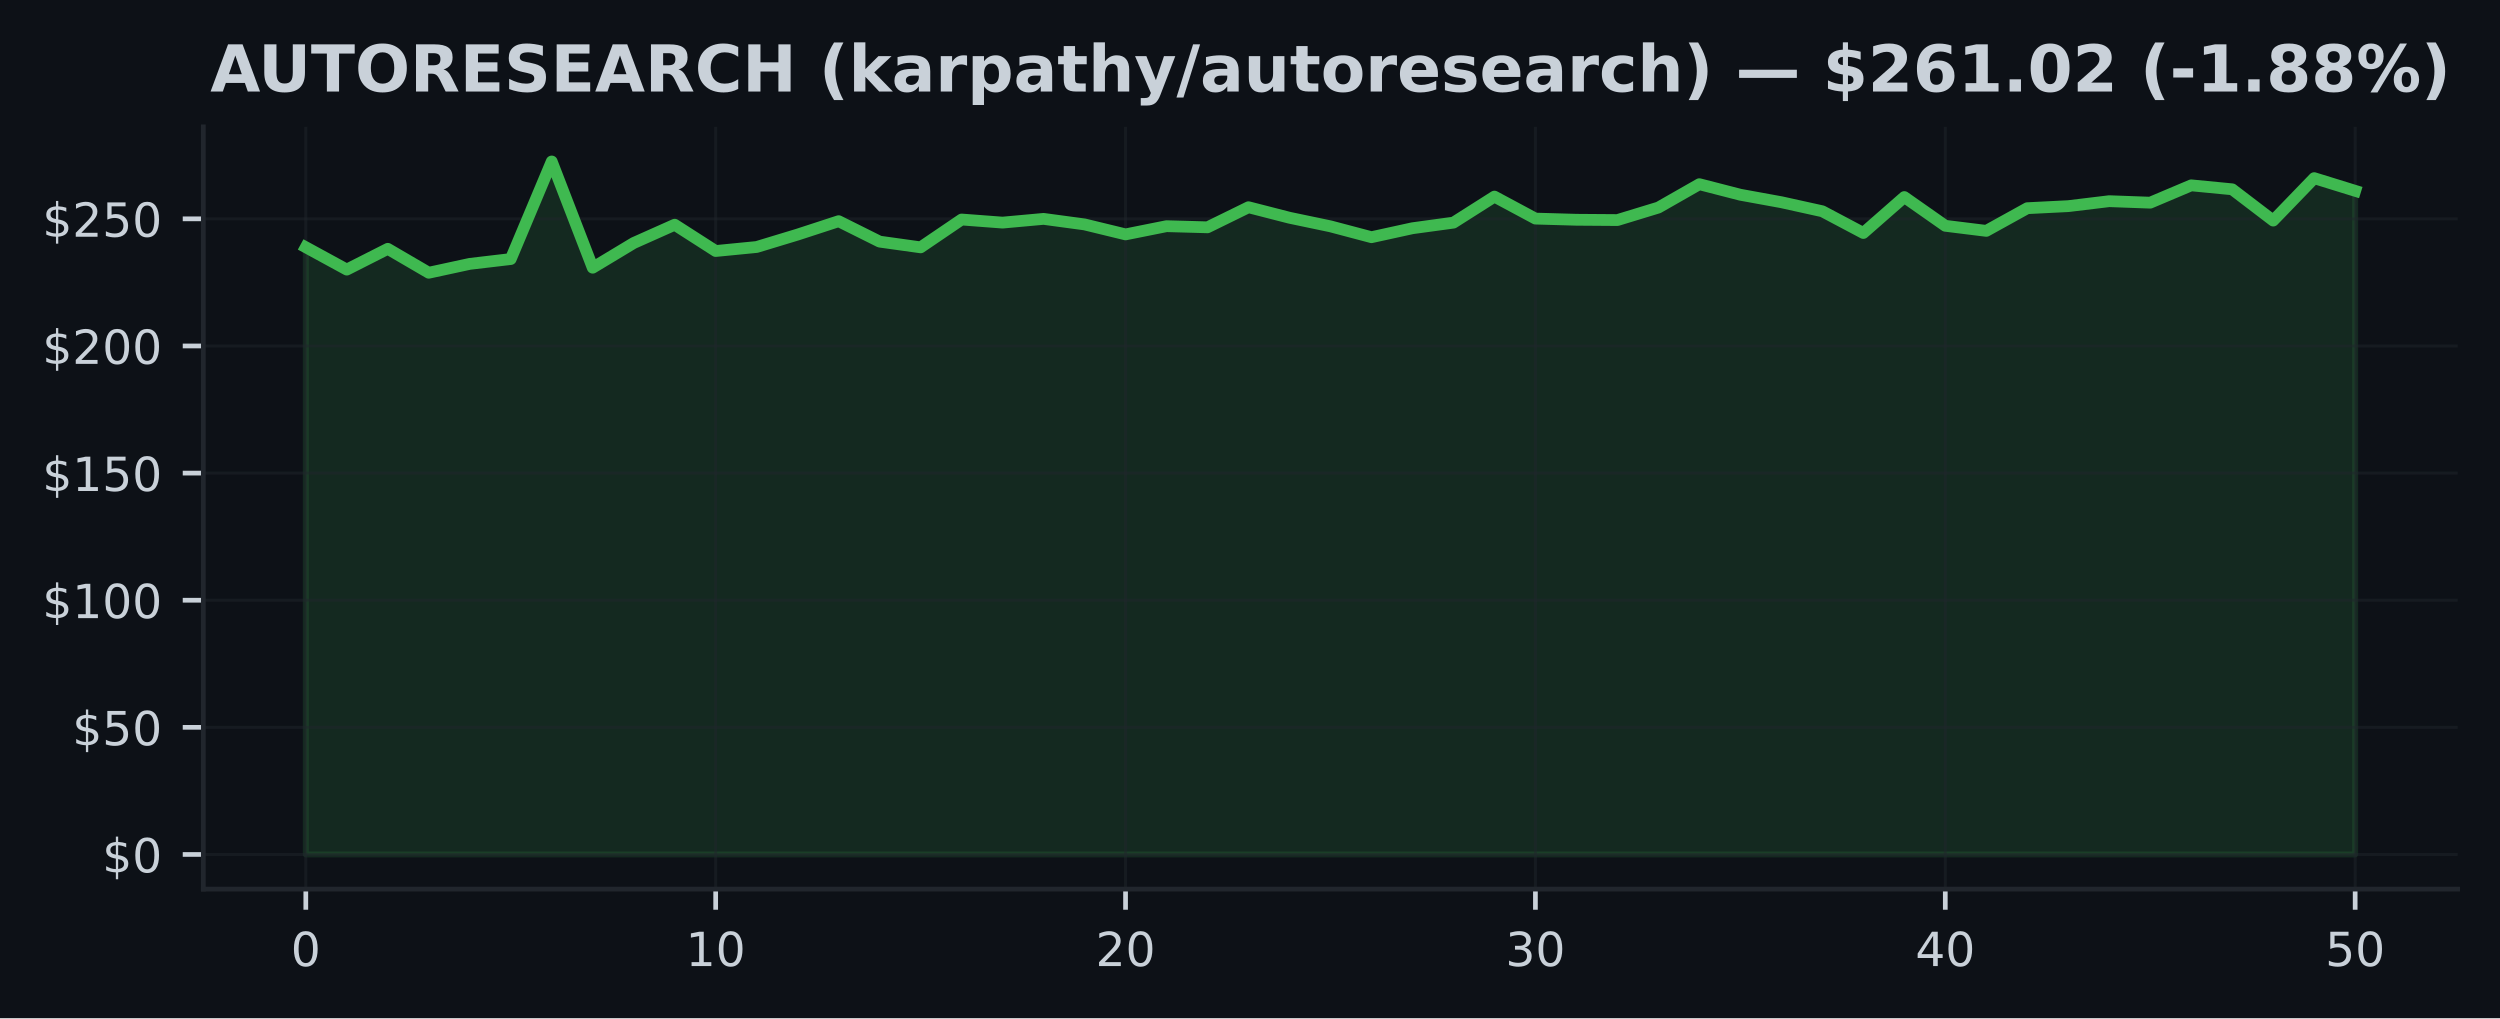
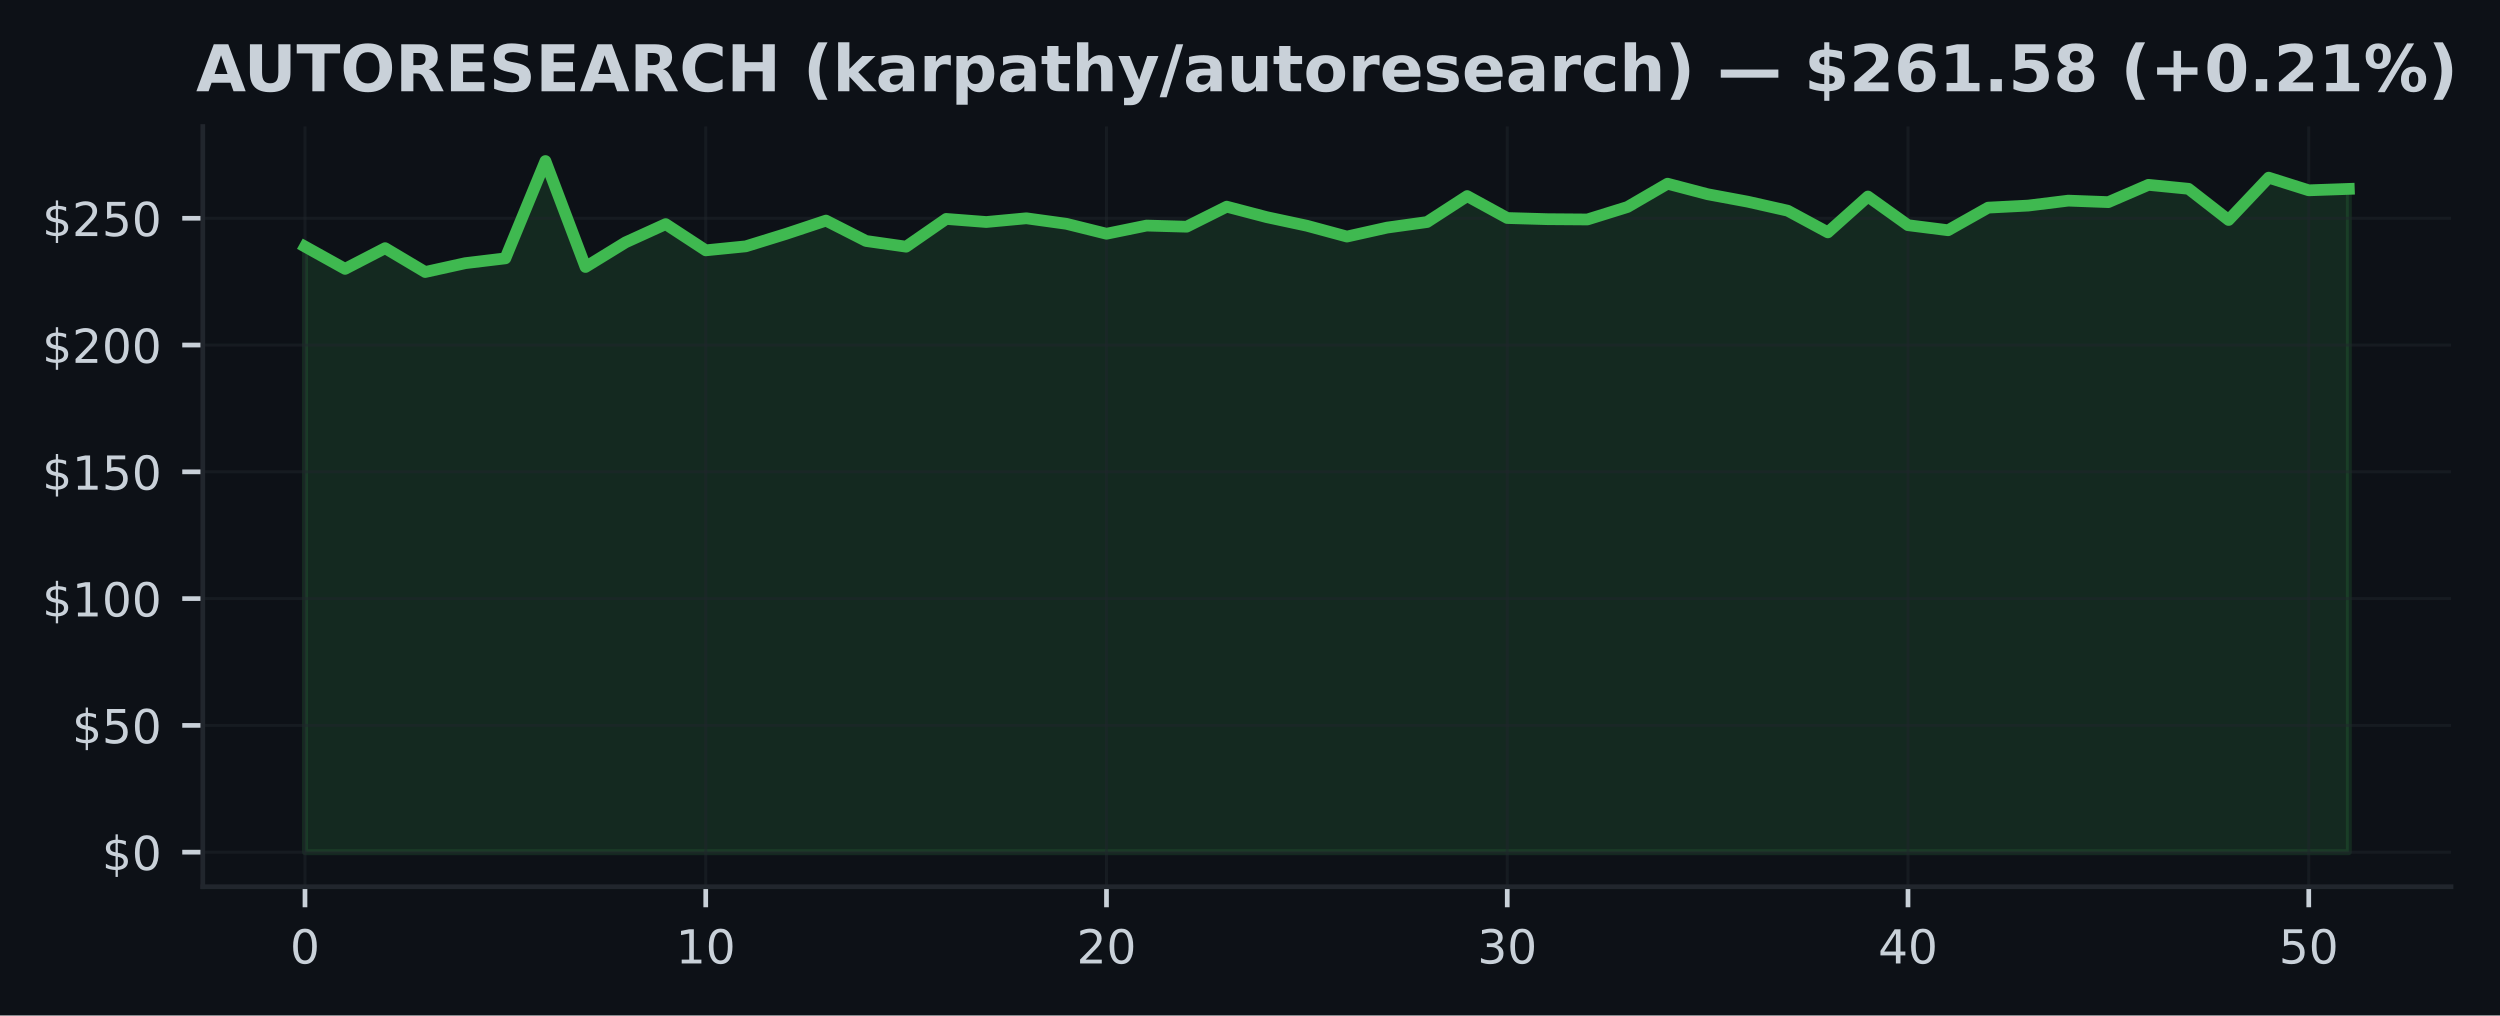
- <svg xmlns="http://www.w3.org/2000/svg" xmlns:xlink="http://www.w3.org/1999/xlink" width="424.91pt" height="173.061pt" viewBox="0 0 424.91 173.061" version="1.1">
+ <svg xmlns="http://www.w3.org/2000/svg" xmlns:xlink="http://www.w3.org/1999/xlink" width="426.057pt" height="173.061pt" viewBox="0 0 426.057 173.061" version="1.1">
  <defs>
    <style type="text/css">*{stroke-linejoin: round; stroke-linecap: butt}</style>
  </defs>
  <g id="figure_1">
    <g id="patch_1">
-       <path d="M 0 173.061  L 424.91 173.061  L 424.91 0  L 0 0  z " style="fill: #0d1117" />
+       <path d="M 0 173.061  L 426.057 173.061  L 426.057 0  L 0 0  z " style="fill: #0d1117" />
    </g>
    <g id="axes_1">
      <g id="patch_2">
        <path d="M 34.56 151.118  L 417.71 151.118  L 417.71 21.558  L 34.56 21.558  z " style="fill: #0d1117" />
      </g>
      <g id="FillBetweenPolyCollection_1">
        <defs>
-           <path id="m7761f81e93" d="M 51.976 -27.832  L 51.976 -131.038  L 58.942 -127.239  L 65.909 -130.77  L 72.875 -126.703  L 79.841 -128.211  L 86.808 -129.033  L 93.774 -145.613  L 100.74 -127.563  L 107.707 -131.759  L 114.673 -134.866  L 121.64 -130.398  L 128.606 -131.081  L 135.572 -133.194  L 142.539 -135.467  L 149.505 -131.993  L 156.471 -131.02  L 163.438 -135.752  L 170.404 -135.225  L 177.37 -135.86  L 184.337 -134.918  L 191.303 -133.224  L 198.27 -134.62  L 205.236 -134.426  L 212.202 -137.839  L 219.169 -136.05  L 226.135 -134.59  L 233.101 -132.745  L 240.068 -134.27  L 247.034 -135.221  L 254 -139.646  L 260.967 -135.908  L 267.933 -135.709  L 274.9 -135.657  L 281.866 -137.783  L 288.832 -141.754  L 295.799 -139.961  L 302.765 -138.691  L 309.731 -137.152  L 316.698 -133.462  L 323.664 -139.568  L 330.63 -134.685  L 337.597 -133.821  L 344.563 -137.675  L 351.53 -138.025  L 358.496 -138.868  L 365.462 -138.613  L 372.429 -141.56  L 379.395 -140.886  L 386.361 -135.571  L 393.328 -142.783  L 400.294 -140.627  L 400.294 -27.832  L 400.294 -27.832  L 393.328 -27.832  L 386.361 -27.832  L 379.395 -27.832  L 372.429 -27.832  L 365.462 -27.832  L 358.496 -27.832  L 351.53 -27.832  L 344.563 -27.832  L 337.597 -27.832  L 330.63 -27.832  L 323.664 -27.832  L 316.698 -27.832  L 309.731 -27.832  L 302.765 -27.832  L 295.799 -27.832  L 288.832 -27.832  L 281.866 -27.832  L 274.9 -27.832  L 267.933 -27.832  L 260.967 -27.832  L 254 -27.832  L 247.034 -27.832  L 240.068 -27.832  L 233.101 -27.832  L 226.135 -27.832  L 219.169 -27.832  L 212.202 -27.832  L 205.236 -27.832  L 198.27 -27.832  L 191.303 -27.832  L 184.337 -27.832  L 177.37 -27.832  L 170.404 -27.832  L 163.438 -27.832  L 156.471 -27.832  L 149.505 -27.832  L 142.539 -27.832  L 135.572 -27.832  L 128.606 -27.832  L 121.64 -27.832  L 114.673 -27.832  L 107.707 -27.832  L 100.74 -27.832  L 93.774 -27.832  L 86.808 -27.832  L 79.841 -27.832  L 72.875 -27.832  L 65.909 -27.832  L 58.942 -27.832  L 51.976 -27.832  z " style="stroke: #3fb950; stroke-opacity: 0.15" />
+           <path id="m661513c42b" d="M 51.976 -27.832  L 51.976 -131.038  L 58.806 -127.239  L 65.635 -130.77  L 72.465 -126.703  L 79.295 -128.211  L 86.125 -129.033  L 92.955 -145.613  L 99.784 -127.563  L 106.614 -131.759  L 113.444 -134.866  L 120.274 -130.398  L 127.103 -131.081  L 133.933 -133.194  L 140.763 -135.467  L 147.593 -131.993  L 154.422 -131.02  L 161.252 -135.752  L 168.082 -135.225  L 174.912 -135.86  L 181.742 -134.918  L 188.571 -133.224  L 195.401 -134.62  L 202.231 -134.426  L 209.061 -137.839  L 215.89 -136.05  L 222.72 -134.59  L 229.55 -132.745  L 236.38 -134.27  L 243.209 -135.221  L 250.039 -139.646  L 256.869 -135.908  L 263.699 -135.709  L 270.528 -135.657  L 277.358 -137.783  L 284.188 -141.754  L 291.018 -139.961  L 297.848 -138.691  L 304.677 -137.152  L 311.507 -133.462  L 318.337 -139.568  L 325.167 -134.685  L 331.996 -133.821  L 338.826 -137.675  L 345.656 -138.025  L 352.486 -138.868  L 359.315 -138.613  L 366.145 -141.56  L 372.975 -140.886  L 379.805 -135.571  L 386.635 -142.783  L 393.464 -140.627  L 400.294 -140.869  L 400.294 -27.832  L 400.294 -27.832  L 393.464 -27.832  L 386.635 -27.832  L 379.805 -27.832  L 372.975 -27.832  L 366.145 -27.832  L 359.315 -27.832  L 352.486 -27.832  L 345.656 -27.832  L 338.826 -27.832  L 331.996 -27.832  L 325.167 -27.832  L 318.337 -27.832  L 311.507 -27.832  L 304.677 -27.832  L 297.848 -27.832  L 291.018 -27.832  L 284.188 -27.832  L 277.358 -27.832  L 270.528 -27.832  L 263.699 -27.832  L 256.869 -27.832  L 250.039 -27.832  L 243.209 -27.832  L 236.38 -27.832  L 229.55 -27.832  L 222.72 -27.832  L 215.89 -27.832  L 209.061 -27.832  L 202.231 -27.832  L 195.401 -27.832  L 188.571 -27.832  L 181.742 -27.832  L 174.912 -27.832  L 168.082 -27.832  L 161.252 -27.832  L 154.422 -27.832  L 147.593 -27.832  L 140.763 -27.832  L 133.933 -27.832  L 127.103 -27.832  L 120.274 -27.832  L 113.444 -27.832  L 106.614 -27.832  L 99.784 -27.832  L 92.955 -27.832  L 86.125 -27.832  L 79.295 -27.832  L 72.465 -27.832  L 65.635 -27.832  L 58.806 -27.832  L 51.976 -27.832  z " style="stroke: #3fb950; stroke-opacity: 0.15" />
        </defs>
-         <g clip-path="url(#p074c554ea4)">
-           <use xlink:href="#m7761f81e93" x="0" y="173.061" style="fill: #3fb950; fill-opacity: 0.15; stroke: #3fb950; stroke-opacity: 0.15" />
+         <g clip-path="url(#p38325cddc1)">
+           <use xlink:href="#m661513c42b" x="0" y="173.061" style="fill: #3fb950; fill-opacity: 0.15; stroke: #3fb950; stroke-opacity: 0.15" />
        </g>
      </g>
      <g id="matplotlib.axis_1">
        <g id="xtick_1">
          <g id="line2d_1">
-             <path d="M 51.976 151.118  L 51.976 21.558  " clip-path="url(#p074c554ea4)" style="fill: none; stroke: #21262d; stroke-opacity: 0.5; stroke-width: 0.5; stroke-linecap: square" />
+             <path d="M 51.976 151.118  L 51.976 21.558  " clip-path="url(#p38325cddc1)" style="fill: none; stroke: #21262d; stroke-opacity: 0.5; stroke-width: 0.5; stroke-linecap: square" />
          </g>
          <g id="line2d_2">
            <defs>
-               <path id="mc4118e455a" d="M 0 0  L 0 3.5  " style="stroke: #c9d1d9; stroke-width: 0.8" />
+               <path id="md0f8537a6f" d="M 0 0  L 0 3.5  " style="stroke: #c9d1d9; stroke-width: 0.8" />
            </defs>
            <g>
-               <use xlink:href="#mc4118e455a" x="51.976" y="151.118" style="fill: #c9d1d9; stroke: #c9d1d9; stroke-width: 0.8" />
+               <use xlink:href="#md0f8537a6f" x="51.976" y="151.118" style="fill: #c9d1d9; stroke: #c9d1d9; stroke-width: 0.8" />
            </g>
          </g>
          <g id="text_1">
            <g style="fill: #c9d1d9" transform="translate(49.43091 164.197) scale(0.08 -0.08)">
              <defs>
                <path id="DejaVuSans-30" d="M 2034 4250  Q 1547 4250 1301 3770  Q 1056 3291 1056 2328  Q 1056 1369 1301 889  Q 1547 409 2034 409  Q 2525 409 2770 889  Q 3016 1369 3016 2328  Q 3016 3291 2770 3770  Q 2525 4250 2034 4250  z M 2034 4750  Q 2819 4750 3233 4129  Q 3647 3509 3647 2328  Q 3647 1150 3233 529  Q 2819 -91 2034 -91  Q 1250 -91 836 529  Q 422 1150 422 2328  Q 422 3509 836 4129  Q 1250 4750 2034 4750  z " transform="scale(0.015625)" />
              </defs>
              <use xlink:href="#DejaVuSans-30" />
            </g>
          </g>
        </g>
        <g id="xtick_2">
          <g id="line2d_3">
-             <path d="M 121.64 151.118  L 121.64 21.558  " clip-path="url(#p074c554ea4)" style="fill: none; stroke: #21262d; stroke-opacity: 0.5; stroke-width: 0.5; stroke-linecap: square" />
+             <path d="M 120.274 151.118  L 120.274 21.558  " clip-path="url(#p38325cddc1)" style="fill: none; stroke: #21262d; stroke-opacity: 0.5; stroke-width: 0.5; stroke-linecap: square" />
          </g>
          <g id="line2d_4">
            <g>
-               <use xlink:href="#mc4118e455a" x="121.64" y="151.118" style="fill: #c9d1d9; stroke: #c9d1d9; stroke-width: 0.8" />
+               <use xlink:href="#md0f8537a6f" x="120.274" y="151.118" style="fill: #c9d1d9; stroke: #c9d1d9; stroke-width: 0.8" />
            </g>
          </g>
          <g id="text_2">
-             <g style="fill: #c9d1d9" transform="translate(116.5495 164.197) scale(0.08 -0.08)">
+             <g style="fill: #c9d1d9" transform="translate(115.1836 164.197) scale(0.08 -0.08)">
              <defs>
                <path id="DejaVuSans-31" d="M 794 531  L 1825 531  L 1825 4091  L 703 3866  L 703 4441  L 1819 4666  L 2450 4666  L 2450 531  L 3481 531  L 3481 0  L 794 0  L 794 531  z " transform="scale(0.015625)" />
              </defs>
              <use xlink:href="#DejaVuSans-31" />
              <use xlink:href="#DejaVuSans-30" transform="translate(63.62305 0)" />
            </g>
          </g>
        </g>
        <g id="xtick_3">
          <g id="line2d_5">
-             <path d="M 191.303 151.118  L 191.303 21.558  " clip-path="url(#p074c554ea4)" style="fill: none; stroke: #21262d; stroke-opacity: 0.5; stroke-width: 0.5; stroke-linecap: square" />
+             <path d="M 188.571 151.118  L 188.571 21.558  " clip-path="url(#p38325cddc1)" style="fill: none; stroke: #21262d; stroke-opacity: 0.5; stroke-width: 0.5; stroke-linecap: square" />
          </g>
          <g id="line2d_6">
            <g>
-               <use xlink:href="#mc4118e455a" x="191.303" y="151.118" style="fill: #c9d1d9; stroke: #c9d1d9; stroke-width: 0.8" />
+               <use xlink:href="#md0f8537a6f" x="188.571" y="151.118" style="fill: #c9d1d9; stroke: #c9d1d9; stroke-width: 0.8" />
            </g>
          </g>
          <g id="text_3">
-             <g style="fill: #c9d1d9" transform="translate(186.2132 164.197) scale(0.08 -0.08)">
+             <g style="fill: #c9d1d9" transform="translate(183.4813 164.197) scale(0.08 -0.08)">
              <defs>
                <path id="DejaVuSans-32" d="M 1228 531  L 3431 531  L 3431 0  L 469 0  L 469 531  Q 828 903 1448 1529  Q 2069 2156 2228 2338  Q 2531 2678 2651 2914  Q 2772 3150 2772 3378  Q 2772 3750 2511 3984  Q 2250 4219 1831 4219  Q 1534 4219 1204 4116  Q 875 4013 500 3803  L 500 4441  Q 881 4594 1212 4672  Q 1544 4750 1819 4750  Q 2544 4750 2975 4387  Q 3406 4025 3406 3419  Q 3406 3131 3298 2873  Q 3191 2616 2906 2266  Q 2828 2175 2409 1742  Q 1991 1309 1228 531  z " transform="scale(0.015625)" />
              </defs>
              <use xlink:href="#DejaVuSans-32" />
              <use xlink:href="#DejaVuSans-30" transform="translate(63.62305 0)" />
            </g>
          </g>
        </g>
        <g id="xtick_4">
          <g id="line2d_7">
-             <path d="M 260.967 151.118  L 260.967 21.558  " clip-path="url(#p074c554ea4)" style="fill: none; stroke: #21262d; stroke-opacity: 0.5; stroke-width: 0.5; stroke-linecap: square" />
+             <path d="M 256.869 151.118  L 256.869 21.558  " clip-path="url(#p38325cddc1)" style="fill: none; stroke: #21262d; stroke-opacity: 0.5; stroke-width: 0.5; stroke-linecap: square" />
          </g>
          <g id="line2d_8">
            <g>
-               <use xlink:href="#mc4118e455a" x="260.967" y="151.118" style="fill: #c9d1d9; stroke: #c9d1d9; stroke-width: 0.8" />
+               <use xlink:href="#md0f8537a6f" x="256.869" y="151.118" style="fill: #c9d1d9; stroke: #c9d1d9; stroke-width: 0.8" />
            </g>
          </g>
          <g id="text_4">
-             <g style="fill: #c9d1d9" transform="translate(255.8768 164.197) scale(0.08 -0.08)">
+             <g style="fill: #c9d1d9" transform="translate(251.779 164.197) scale(0.08 -0.08)">
              <defs>
                <path id="DejaVuSans-33" d="M 2597 2516  Q 3050 2419 3304 2112  Q 3559 1806 3559 1356  Q 3559 666 3084 287  Q 2609 -91 1734 -91  Q 1441 -91 1130 -33  Q 819 25 488 141  L 488 750  Q 750 597 1062 519  Q 1375 441 1716 441  Q 2309 441 2620 675  Q 2931 909 2931 1356  Q 2931 1769 2642 2001  Q 2353 2234 1838 2234  L 1294 2234  L 1294 2753  L 1863 2753  Q 2328 2753 2575 2939  Q 2822 3125 2822 3475  Q 2822 3834 2567 4026  Q 2313 4219 1838 4219  Q 1578 4219 1281 4162  Q 984 4106 628 3988  L 628 4550  Q 988 4650 1302 4700  Q 1616 4750 1894 4750  Q 2613 4750 3031 4423  Q 3450 4097 3450 3541  Q 3450 3153 3228 2886  Q 3006 2619 2597 2516  z " transform="scale(0.015625)" />
              </defs>
              <use xlink:href="#DejaVuSans-33" />
              <use xlink:href="#DejaVuSans-30" transform="translate(63.62305 0)" />
            </g>
          </g>
        </g>
        <g id="xtick_5">
          <g id="line2d_9">
-             <path d="M 330.63 151.118  L 330.63 21.558  " clip-path="url(#p074c554ea4)" style="fill: none; stroke: #21262d; stroke-opacity: 0.5; stroke-width: 0.5; stroke-linecap: square" />
+             <path d="M 325.167 151.118  L 325.167 21.558  " clip-path="url(#p38325cddc1)" style="fill: none; stroke: #21262d; stroke-opacity: 0.5; stroke-width: 0.5; stroke-linecap: square" />
          </g>
          <g id="line2d_10">
            <g>
-               <use xlink:href="#mc4118e455a" x="330.63" y="151.118" style="fill: #c9d1d9; stroke: #c9d1d9; stroke-width: 0.8" />
+               <use xlink:href="#md0f8537a6f" x="325.167" y="151.118" style="fill: #c9d1d9; stroke: #c9d1d9; stroke-width: 0.8" />
            </g>
          </g>
          <g id="text_5">
-             <g style="fill: #c9d1d9" transform="translate(325.5405 164.197) scale(0.08 -0.08)">
+             <g style="fill: #c9d1d9" transform="translate(320.0766 164.197) scale(0.08 -0.08)">
              <defs>
                <path id="DejaVuSans-34" d="M 2419 4116  L 825 1625  L 2419 1625  L 2419 4116  z M 2253 4666  L 3047 4666  L 3047 1625  L 3713 1625  L 3713 1100  L 3047 1100  L 3047 0  L 2419 0  L 2419 1100  L 313 1100  L 313 1709  L 2253 4666  z " transform="scale(0.015625)" />
              </defs>
              <use xlink:href="#DejaVuSans-34" />
              <use xlink:href="#DejaVuSans-30" transform="translate(63.62305 0)" />
            </g>
          </g>
        </g>
        <g id="xtick_6">
          <g id="line2d_11">
-             <path d="M 400.294 151.118  L 400.294 21.558  " clip-path="url(#p074c554ea4)" style="fill: none; stroke: #21262d; stroke-opacity: 0.5; stroke-width: 0.5; stroke-linecap: square" />
+             <path d="M 393.464 151.118  L 393.464 21.558  " clip-path="url(#p38325cddc1)" style="fill: none; stroke: #21262d; stroke-opacity: 0.5; stroke-width: 0.5; stroke-linecap: square" />
          </g>
          <g id="line2d_12">
            <g>
-               <use xlink:href="#mc4118e455a" x="400.294" y="151.118" style="fill: #c9d1d9; stroke: #c9d1d9; stroke-width: 0.8" />
+               <use xlink:href="#md0f8537a6f" x="393.464" y="151.118" style="fill: #c9d1d9; stroke: #c9d1d9; stroke-width: 0.8" />
            </g>
          </g>
          <g id="text_6">
-             <g style="fill: #c9d1d9" transform="translate(395.2041 164.197) scale(0.08 -0.08)">
+             <g style="fill: #c9d1d9" transform="translate(388.3743 164.197) scale(0.08 -0.08)">
              <defs>
                <path id="DejaVuSans-35" d="M 691 4666  L 3169 4666  L 3169 4134  L 1269 4134  L 1269 2991  Q 1406 3038 1543 3061  Q 1681 3084 1819 3084  Q 2600 3084 3056 2656  Q 3513 2228 3513 1497  Q 3513 744 3044 326  Q 2575 -91 1722 -91  Q 1428 -91 1123 -41  Q 819 9 494 109  L 494 744  Q 775 591 1075 516  Q 1375 441 1709 441  Q 2250 441 2565 725  Q 2881 1009 2881 1497  Q 2881 1984 2565 2268  Q 2250 2553 1709 2553  Q 1456 2553 1204 2497  Q 953 2441 691 2322  L 691 4666  z " transform="scale(0.015625)" />
              </defs>
              <use xlink:href="#DejaVuSans-35" />
              <use xlink:href="#DejaVuSans-30" transform="translate(63.62305 0)" />
            </g>
          </g>
        </g>
      </g>
      <g id="matplotlib.axis_2">
        <g id="ytick_1">
          <g id="line2d_13">
-             <path d="M 34.56 145.229  L 417.71 145.229  " clip-path="url(#p074c554ea4)" style="fill: none; stroke: #21262d; stroke-opacity: 0.5; stroke-width: 0.5; stroke-linecap: square" />
+             <path d="M 34.56 145.229  L 417.71 145.229  " clip-path="url(#p38325cddc1)" style="fill: none; stroke: #21262d; stroke-opacity: 0.5; stroke-width: 0.5; stroke-linecap: square" />
          </g>
          <g id="line2d_14">
            <defs>
-               <path id="m7240559c6e" d="M 0 0  L -3.5 0  " style="stroke: #c9d1d9; stroke-width: 0.8" />
+               <path id="m0920cc736c" d="M 0 0  L -3.5 0  " style="stroke: #c9d1d9; stroke-width: 0.8" />
            </defs>
            <g>
-               <use xlink:href="#m7240559c6e" x="34.56" y="145.229" style="fill: #c9d1d9; stroke: #c9d1d9; stroke-width: 0.8" />
+               <use xlink:href="#m0920cc736c" x="34.56" y="145.229" style="fill: #c9d1d9; stroke: #c9d1d9; stroke-width: 0.8" />
            </g>
          </g>
          <g id="text_7">
            <g style="fill: #c9d1d9" transform="translate(17.38 148.2686) scale(0.08 -0.08)">
              <defs>
                <path id="DejaVuSans-24" d="M 2163 -941  L 1850 -941  L 1847 0  Q 1519 6 1191 76  Q 863 147 531 288  L 531 850  Q 850 650 1176 548  Q 1503 447 1850 444  L 1850 1869  Q 1159 1981 845 2250  Q 531 2519 531 2988  Q 531 3497 872 3790  Q 1213 4084 1850 4128  L 1850 4863  L 2163 4863  L 2163 4138  Q 2453 4125 2725 4076  Q 2997 4028 3256 3944  L 3256 3397  Q 2997 3528 2723 3600  Q 2450 3672 2163 3684  L 2163 2350  Q 2872 2241 3206 1959  Q 3541 1678 3541 1191  Q 3541 663 3186 358  Q 2831 53 2163 6  L 2163 -941  z M 1850 2406  L 1850 3688  Q 1488 3647 1297 3481  Q 1106 3316 1106 3041  Q 1106 2772 1282 2622  Q 1459 2472 1850 2406  z M 2163 1806  L 2163 453  Q 2559 506 2761 678  Q 2963 850 2963 1131  Q 2963 1406 2770 1568  Q 2578 1731 2163 1806  z " transform="scale(0.015625)" />
              </defs>
              <use xlink:href="#DejaVuSans-24" />
              <use xlink:href="#DejaVuSans-30" transform="translate(63.62305 0)" />
            </g>
          </g>
        </g>
        <g id="ytick_2">
          <g id="line2d_15">
-             <path d="M 34.56 123.623  L 417.71 123.623  " clip-path="url(#p074c554ea4)" style="fill: none; stroke: #21262d; stroke-opacity: 0.5; stroke-width: 0.5; stroke-linecap: square" />
+             <path d="M 34.56 123.623  L 417.71 123.623  " clip-path="url(#p38325cddc1)" style="fill: none; stroke: #21262d; stroke-opacity: 0.5; stroke-width: 0.5; stroke-linecap: square" />
          </g>
          <g id="line2d_16">
            <g>
-               <use xlink:href="#m7240559c6e" x="34.56" y="123.623" style="fill: #c9d1d9; stroke: #c9d1d9; stroke-width: 0.8" />
+               <use xlink:href="#m0920cc736c" x="34.56" y="123.623" style="fill: #c9d1d9; stroke: #c9d1d9; stroke-width: 0.8" />
            </g>
          </g>
          <g id="text_8">
            <g style="fill: #c9d1d9" transform="translate(12.29 126.662) scale(0.08 -0.08)">
              <use xlink:href="#DejaVuSans-24" />
              <use xlink:href="#DejaVuSans-35" transform="translate(63.62305 0)" />
              <use xlink:href="#DejaVuSans-30" transform="translate(127.2461 0)" />
            </g>
          </g>
        </g>
        <g id="ytick_3">
          <g id="line2d_17">
-             <path d="M 34.56 102.016  L 417.71 102.016  " clip-path="url(#p074c554ea4)" style="fill: none; stroke: #21262d; stroke-opacity: 0.5; stroke-width: 0.5; stroke-linecap: square" />
+             <path d="M 34.56 102.016  L 417.71 102.016  " clip-path="url(#p38325cddc1)" style="fill: none; stroke: #21262d; stroke-opacity: 0.5; stroke-width: 0.5; stroke-linecap: square" />
          </g>
          <g id="line2d_18">
            <g>
-               <use xlink:href="#m7240559c6e" x="34.56" y="102.016" style="fill: #c9d1d9; stroke: #c9d1d9; stroke-width: 0.8" />
+               <use xlink:href="#m0920cc736c" x="34.56" y="102.016" style="fill: #c9d1d9; stroke: #c9d1d9; stroke-width: 0.8" />
            </g>
          </g>
          <g id="text_9">
            <g style="fill: #c9d1d9" transform="translate(7.2 105.0554) scale(0.08 -0.08)">
              <use xlink:href="#DejaVuSans-24" />
              <use xlink:href="#DejaVuSans-31" transform="translate(63.62305 0)" />
              <use xlink:href="#DejaVuSans-30" transform="translate(127.2461 0)" />
              <use xlink:href="#DejaVuSans-30" transform="translate(190.8691 0)" />
            </g>
          </g>
        </g>
        <g id="ytick_4">
          <g id="line2d_19">
-             <path d="M 34.56 80.409  L 417.71 80.409  " clip-path="url(#p074c554ea4)" style="fill: none; stroke: #21262d; stroke-opacity: 0.5; stroke-width: 0.5; stroke-linecap: square" />
+             <path d="M 34.56 80.409  L 417.71 80.409  " clip-path="url(#p38325cddc1)" style="fill: none; stroke: #21262d; stroke-opacity: 0.5; stroke-width: 0.5; stroke-linecap: square" />
          </g>
          <g id="line2d_20">
            <g>
-               <use xlink:href="#m7240559c6e" x="34.56" y="80.409" style="fill: #c9d1d9; stroke: #c9d1d9; stroke-width: 0.8" />
+               <use xlink:href="#m0920cc736c" x="34.56" y="80.409" style="fill: #c9d1d9; stroke: #c9d1d9; stroke-width: 0.8" />
            </g>
          </g>
          <g id="text_10">
            <g style="fill: #c9d1d9" transform="translate(7.2 83.44881) scale(0.08 -0.08)">
              <use xlink:href="#DejaVuSans-24" />
              <use xlink:href="#DejaVuSans-31" transform="translate(63.62305 0)" />
              <use xlink:href="#DejaVuSans-35" transform="translate(127.2461 0)" />
              <use xlink:href="#DejaVuSans-30" transform="translate(190.8691 0)" />
            </g>
          </g>
        </g>
        <g id="ytick_5">
          <g id="line2d_21">
-             <path d="M 34.56 58.803  L 417.71 58.803  " clip-path="url(#p074c554ea4)" style="fill: none; stroke: #21262d; stroke-opacity: 0.5; stroke-width: 0.5; stroke-linecap: square" />
+             <path d="M 34.56 58.803  L 417.71 58.803  " clip-path="url(#p38325cddc1)" style="fill: none; stroke: #21262d; stroke-opacity: 0.5; stroke-width: 0.5; stroke-linecap: square" />
          </g>
          <g id="line2d_22">
            <g>
-               <use xlink:href="#m7240559c6e" x="34.56" y="58.803" style="fill: #c9d1d9; stroke: #c9d1d9; stroke-width: 0.8" />
+               <use xlink:href="#m0920cc736c" x="34.56" y="58.803" style="fill: #c9d1d9; stroke: #c9d1d9; stroke-width: 0.8" />
            </g>
          </g>
          <g id="text_11">
            <g style="fill: #c9d1d9" transform="translate(7.2 61.84222) scale(0.08 -0.08)">
              <use xlink:href="#DejaVuSans-24" />
              <use xlink:href="#DejaVuSans-32" transform="translate(63.62305 0)" />
              <use xlink:href="#DejaVuSans-30" transform="translate(127.2461 0)" />
              <use xlink:href="#DejaVuSans-30" transform="translate(190.8691 0)" />
            </g>
          </g>
        </g>
        <g id="ytick_6">
          <g id="line2d_23">
-             <path d="M 34.56 37.196  L 417.71 37.196  " clip-path="url(#p074c554ea4)" style="fill: none; stroke: #21262d; stroke-opacity: 0.5; stroke-width: 0.5; stroke-linecap: square" />
+             <path d="M 34.56 37.196  L 417.71 37.196  " clip-path="url(#p38325cddc1)" style="fill: none; stroke: #21262d; stroke-opacity: 0.5; stroke-width: 0.5; stroke-linecap: square" />
          </g>
          <g id="line2d_24">
            <g>
-               <use xlink:href="#m7240559c6e" x="34.56" y="37.196" style="fill: #c9d1d9; stroke: #c9d1d9; stroke-width: 0.8" />
+               <use xlink:href="#m0920cc736c" x="34.56" y="37.196" style="fill: #c9d1d9; stroke: #c9d1d9; stroke-width: 0.8" />
            </g>
          </g>
          <g id="text_12">
            <g style="fill: #c9d1d9" transform="translate(7.2 40.23564) scale(0.08 -0.08)">
              <use xlink:href="#DejaVuSans-24" />
              <use xlink:href="#DejaVuSans-32" transform="translate(63.62305 0)" />
              <use xlink:href="#DejaVuSans-35" transform="translate(127.2461 0)" />
              <use xlink:href="#DejaVuSans-30" transform="translate(190.8691 0)" />
            </g>
          </g>
        </g>
      </g>
      <g id="line2d_25">
-         <path d="M 51.976 42.023  L 58.942 45.822  L 65.909 42.291  L 72.875 46.357  L 79.841 44.849  L 86.808 44.028  L 93.774 27.447  L 100.74 45.498  L 107.707 41.302  L 114.673 38.194  L 121.64 42.663  L 128.606 41.98  L 135.572 39.867  L 142.539 37.594  L 149.505 41.068  L 156.471 42.04  L 163.438 37.309  L 170.404 37.836  L 177.37 37.201  L 184.337 38.143  L 191.303 39.837  L 198.27 38.441  L 205.236 38.635  L 212.202 35.221  L 219.169 37.01  L 226.135 38.471  L 233.101 40.316  L 240.068 38.791  L 247.034 37.84  L 254 33.415  L 260.967 37.153  L 267.933 37.352  L 274.9 37.404  L 281.866 35.278  L 288.832 31.306  L 295.799 33.1  L 302.765 34.37  L 309.731 35.909  L 316.698 39.599  L 323.664 33.493  L 330.63 38.376  L 337.597 39.24  L 344.563 35.386  L 351.53 35.036  L 358.496 34.193  L 365.462 34.448  L 372.429 31.501  L 379.395 32.175  L 386.361 37.49  L 393.328 30.278  L 400.294 32.434  " clip-path="url(#p074c554ea4)" style="fill: none; stroke: #3fb950; stroke-width: 2; stroke-linecap: square" />
+         <path d="M 51.976 42.023  L 58.806 45.822  L 65.635 42.291  L 72.465 46.357  L 79.295 44.849  L 86.125 44.028  L 92.955 27.447  L 99.784 45.498  L 106.614 41.302  L 113.444 38.194  L 120.274 42.663  L 127.103 41.98  L 133.933 39.867  L 140.763 37.594  L 147.593 41.068  L 154.422 42.04  L 161.252 37.309  L 168.082 37.836  L 174.912 37.201  L 181.742 38.143  L 188.571 39.837  L 195.401 38.441  L 202.231 38.635  L 209.061 35.221  L 215.89 37.01  L 222.72 38.471  L 229.55 40.316  L 236.38 38.791  L 243.209 37.84  L 250.039 33.415  L 256.869 37.153  L 263.699 37.352  L 270.528 37.404  L 277.358 35.278  L 284.188 31.306  L 291.018 33.1  L 297.848 34.37  L 304.677 35.909  L 311.507 39.599  L 318.337 33.493  L 325.167 38.376  L 331.996 39.24  L 338.826 35.386  L 345.656 35.036  L 352.486 34.193  L 359.315 34.448  L 366.145 31.501  L 372.975 32.175  L 379.805 37.49  L 386.635 30.278  L 393.464 32.434  L 400.294 32.192  " clip-path="url(#p38325cddc1)" style="fill: none; stroke: #3fb950; stroke-width: 2; stroke-linecap: square" />
      </g>
      <g id="patch_3">
        <path d="M 34.56 151.118  L 34.56 21.558  " style="fill: none; stroke: #21262d; stroke-width: 0.8; stroke-linejoin: miter; stroke-linecap: square" />
      </g>
      <g id="patch_4">
        <path d="M 34.56 151.118  L 417.71 151.118  " style="fill: none; stroke: #21262d; stroke-width: 0.8; stroke-linejoin: miter; stroke-linecap: square" />
      </g>
      <g id="text_13">
-         <g style="fill: #c9d1d9" transform="translate(35.73961 15.55828) scale(0.11 -0.11)">
+         <g style="fill: #c9d1d9" transform="translate(33.41328 15.55828) scale(0.11 -0.11)">
          <defs>
            <path id="DejaVuSans-Bold-41" d="M 3419 850  L 1538 850  L 1241 0  L 31 0  L 1759 4666  L 3194 4666  L 4922 0  L 3713 0  L 3419 850  z M 1838 1716  L 3116 1716  L 2478 3572  L 1838 1716  z " transform="scale(0.015625)" />
            <path id="DejaVuSans-Bold-55" d="M 588 4666  L 1791 4666  L 1791 1869  Q 1791 1291 1980 1042  Q 2169 794 2597 794  Q 3028 794 3217 1042  Q 3406 1291 3406 1869  L 3406 4666  L 4609 4666  L 4609 1869  Q 4609 878 4112 393  Q 3616 -91 2597 -91  Q 1581 -91 1084 393  Q 588 878 588 1869  L 588 4666  z " transform="scale(0.015625)" />
            <path id="DejaVuSans-Bold-54" d="M 31 4666  L 4331 4666  L 4331 3756  L 2784 3756  L 2784 0  L 1581 0  L 1581 3756  L 31 3756  L 31 4666  z " transform="scale(0.015625)" />
            <path id="DejaVuSans-Bold-4f" d="M 2719 3878  Q 2169 3878 1866 3472  Q 1563 3066 1563 2328  Q 1563 1594 1866 1187  Q 2169 781 2719 781  Q 3272 781 3575 1187  Q 3878 1594 3878 2328  Q 3878 3066 3575 3472  Q 3272 3878 2719 3878  z M 2719 4750  Q 3844 4750 4481 4106  Q 5119 3463 5119 2328  Q 5119 1197 4481 553  Q 3844 -91 2719 -91  Q 1597 -91 958 553  Q 319 1197 319 2328  Q 319 3463 958 4106  Q 1597 4750 2719 4750  z " transform="scale(0.015625)" />
            <path id="DejaVuSans-Bold-52" d="M 2297 2597  Q 2675 2597 2839 2737  Q 3003 2878 3003 3200  Q 3003 3519 2839 3656  Q 2675 3794 2297 3794  L 1791 3794  L 1791 2597  L 2297 2597  z M 1791 1766  L 1791 0  L 588 0  L 588 4666  L 2425 4666  Q 3347 4666 3776 4356  Q 4206 4047 4206 3378  Q 4206 2916 3982 2619  Q 3759 2322 3309 2181  Q 3556 2125 3751 1926  Q 3947 1728 4147 1325  L 4800 0  L 3519 0  L 2950 1159  Q 2778 1509 2601 1637  Q 2425 1766 2131 1766  L 1791 1766  z " transform="scale(0.015625)" />
            <path id="DejaVuSans-Bold-45" d="M 588 4666  L 3834 4666  L 3834 3756  L 1791 3756  L 1791 2888  L 3713 2888  L 3713 1978  L 1791 1978  L 1791 909  L 3903 909  L 3903 0  L 588 0  L 588 4666  z " transform="scale(0.015625)" />
            <path id="DejaVuSans-Bold-53" d="M 3834 4519  L 3834 3531  Q 3450 3703 3084 3790  Q 2719 3878 2394 3878  Q 1963 3878 1756 3759  Q 1550 3641 1550 3391  Q 1550 3203 1689 3098  Q 1828 2994 2194 2919  L 2706 2816  Q 3484 2659 3812 2340  Q 4141 2022 4141 1434  Q 4141 663 3683 286  Q 3225 -91 2284 -91  Q 1841 -91 1394 -6  Q 947 78 500 244  L 500 1259  Q 947 1022 1364 901  Q 1781 781 2169 781  Q 2563 781 2772 912  Q 2981 1044 2981 1288  Q 2981 1506 2839 1625  Q 2697 1744 2272 1838  L 1806 1941  Q 1106 2091 782 2419  Q 459 2747 459 3303  Q 459 4000 909 4375  Q 1359 4750 2203 4750  Q 2588 4750 2994 4692  Q 3400 4634 3834 4519  z " transform="scale(0.015625)" />
            <path id="DejaVuSans-Bold-43" d="M 4288 256  Q 3956 84 3597 -3  Q 3238 -91 2847 -91  Q 1681 -91 1000 561  Q 319 1213 319 2328  Q 319 3447 1000 4098  Q 1681 4750 2847 4750  Q 3238 4750 3597 4662  Q 3956 4575 4288 4403  L 4288 3438  Q 3953 3666 3628 3772  Q 3303 3878 2944 3878  Q 2300 3878 1931 3465  Q 1563 3053 1563 2328  Q 1563 1606 1931 1193  Q 2300 781 2944 781  Q 3303 781 3628 887  Q 3953 994 4288 1222  L 4288 256  z " transform="scale(0.015625)" />
            <path id="DejaVuSans-Bold-48" d="M 588 4666  L 1791 4666  L 1791 2888  L 3566 2888  L 3566 4666  L 4769 4666  L 4769 0  L 3566 0  L 3566 1978  L 1791 1978  L 1791 0  L 588 0  L 588 4666  z " transform="scale(0.015625)" />
            <path id="DejaVuSans-Bold-20" transform="scale(0.015625)" />
            <path id="DejaVuSans-Bold-28" d="M 2413 -844  L 1484 -844  Q 1006 -72 778 623  Q 550 1319 550 2003  Q 550 2688 779 3389  Q 1009 4091 1484 4856  L 2413 4856  Q 2013 4116 1813 3408  Q 1613 2700 1613 2009  Q 1613 1319 1811 609  Q 2009 -100 2413 -844  z " transform="scale(0.015625)" />
            <path id="DejaVuSans-Bold-6b" d="M 538 4863  L 1656 4863  L 1656 2216  L 2944 3500  L 4244 3500  L 2534 1894  L 4378 0  L 3022 0  L 1656 1459  L 1656 0  L 538 0  L 538 4863  z " transform="scale(0.015625)" />
            <path id="DejaVuSans-Bold-61" d="M 2106 1575  Q 1756 1575 1579 1456  Q 1403 1338 1403 1106  Q 1403 894 1545 773  Q 1688 653 1941 653  Q 2256 653 2472 879  Q 2688 1106 2688 1447  L 2688 1575  L 2106 1575  z M 3816 1997  L 3816 0  L 2688 0  L 2688 519  Q 2463 200 2181 54  Q 1900 -91 1497 -91  Q 953 -91 614 226  Q 275 544 275 1050  Q 275 1666 698 1953  Q 1122 2241 2028 2241  L 2688 2241  L 2688 2328  Q 2688 2594 2478 2717  Q 2269 2841 1825 2841  Q 1466 2841 1156 2769  Q 847 2697 581 2553  L 581 3406  Q 941 3494 1303 3539  Q 1666 3584 2028 3584  Q 2975 3584 3395 3211  Q 3816 2838 3816 1997  z " transform="scale(0.015625)" />
            <path id="DejaVuSans-Bold-72" d="M 3138 2547  Q 2991 2616 2845 2648  Q 2700 2681 2553 2681  Q 2122 2681 1889 2404  Q 1656 2128 1656 1613  L 1656 0  L 538 0  L 538 3500  L 1656 3500  L 1656 2925  Q 1872 3269 2151 3426  Q 2431 3584 2822 3584  Q 2878 3584 2943 3579  Q 3009 3575 3134 3559  L 3138 2547  z " transform="scale(0.015625)" />
            <path id="DejaVuSans-Bold-70" d="M 1656 506  L 1656 -1331  L 538 -1331  L 538 3500  L 1656 3500  L 1656 2988  Q 1888 3294 2169 3439  Q 2450 3584 2816 3584  Q 3463 3584 3878 3070  Q 4294 2556 4294 1747  Q 4294 938 3878 423  Q 3463 -91 2816 -91  Q 2450 -91 2169 54  Q 1888 200 1656 506  z M 2400 2772  Q 2041 2772 1848 2508  Q 1656 2244 1656 1747  Q 1656 1250 1848 986  Q 2041 722 2400 722  Q 2759 722 2948 984  Q 3138 1247 3138 1747  Q 3138 2247 2948 2509  Q 2759 2772 2400 2772  z " transform="scale(0.015625)" />
            <path id="DejaVuSans-Bold-74" d="M 1759 4494  L 1759 3500  L 2913 3500  L 2913 2700  L 1759 2700  L 1759 1216  Q 1759 972 1856 886  Q 1953 800 2241 800  L 2816 800  L 2816 0  L 1856 0  Q 1194 0 917 276  Q 641 553 641 1216  L 641 2700  L 84 2700  L 84 3500  L 641 3500  L 641 4494  L 1759 4494  z " transform="scale(0.015625)" />
            <path id="DejaVuSans-Bold-68" d="M 4056 2131  L 4056 0  L 2931 0  L 2931 347  L 2931 1625  Q 2931 2084 2911 2256  Q 2891 2428 2841 2509  Q 2775 2619 2662 2680  Q 2550 2741 2406 2741  Q 2056 2741 1856 2470  Q 1656 2200 1656 1722  L 1656 0  L 538 0  L 538 4863  L 1656 4863  L 1656 2988  Q 1909 3294 2193 3439  Q 2478 3584 2822 3584  Q 3428 3584 3742 3212  Q 4056 2841 4056 2131  z " transform="scale(0.015625)" />
            <path id="DejaVuSans-Bold-79" d="M 78 3500  L 1197 3500  L 2138 1125  L 2938 3500  L 4056 3500  L 2584 -331  Q 2363 -916 2067 -1148  Q 1772 -1381 1288 -1381  L 641 -1381  L 641 -647  L 991 -647  Q 1275 -647 1404 -556  Q 1534 -466 1606 -231  L 1638 -134  L 78 3500  z " transform="scale(0.015625)" />
            <path id="DejaVuSans-Bold-2f" d="M 1644 4666  L 2338 4666  L 691 -594  L 0 -594  L 1644 4666  z " transform="scale(0.015625)" />
            <path id="DejaVuSans-Bold-75" d="M 500 1363  L 500 3500  L 1625 3500  L 1625 3150  Q 1625 2866 1622 2436  Q 1619 2006 1619 1863  Q 1619 1441 1641 1255  Q 1663 1069 1716 984  Q 1784 875 1895 815  Q 2006 756 2150 756  Q 2500 756 2700 1025  Q 2900 1294 2900 1772  L 2900 3500  L 4019 3500  L 4019 0  L 2900 0  L 2900 506  Q 2647 200 2364 54  Q 2081 -91 1741 -91  Q 1134 -91 817 281  Q 500 653 500 1363  z " transform="scale(0.015625)" />
            <path id="DejaVuSans-Bold-6f" d="M 2203 2784  Q 1831 2784 1636 2517  Q 1441 2250 1441 1747  Q 1441 1244 1636 976  Q 1831 709 2203 709  Q 2569 709 2762 976  Q 2956 1244 2956 1747  Q 2956 2250 2762 2517  Q 2569 2784 2203 2784  z M 2203 3584  Q 3106 3584 3614 3096  Q 4122 2609 4122 1747  Q 4122 884 3614 396  Q 3106 -91 2203 -91  Q 1297 -91 786 396  Q 275 884 275 1747  Q 275 2609 786 3096  Q 1297 3584 2203 3584  z " transform="scale(0.015625)" />
            <path id="DejaVuSans-Bold-65" d="M 4031 1759  L 4031 1441  L 1416 1441  Q 1456 1047 1700 850  Q 1944 653 2381 653  Q 2734 653 3104 758  Q 3475 863 3866 1075  L 3866 213  Q 3469 63 3072 -14  Q 2675 -91 2278 -91  Q 1328 -91 801 392  Q 275 875 275 1747  Q 275 2603 792 3093  Q 1309 3584 2216 3584  Q 3041 3584 3536 3087  Q 4031 2591 4031 1759  z M 2881 2131  Q 2881 2450 2695 2645  Q 2509 2841 2209 2841  Q 1884 2841 1681 2658  Q 1478 2475 1428 2131  L 2881 2131  z " transform="scale(0.015625)" />
            <path id="DejaVuSans-Bold-73" d="M 3272 3391  L 3272 2541  Q 2913 2691 2578 2766  Q 2244 2841 1947 2841  Q 1628 2841 1473 2761  Q 1319 2681 1319 2516  Q 1319 2381 1436 2309  Q 1553 2238 1856 2203  L 2053 2175  Q 2913 2066 3209 1816  Q 3506 1566 3506 1031  Q 3506 472 3093 190  Q 2681 -91 1863 -91  Q 1516 -91 1145 -36  Q 775 19 384 128  L 384 978  Q 719 816 1070 734  Q 1422 653 1784 653  Q 2113 653 2278 743  Q 2444 834 2444 1013  Q 2444 1163 2330 1236  Q 2216 1309 1875 1350  L 1678 1375  Q 931 1469 631 1722  Q 331 1975 331 2491  Q 331 3047 712 3315  Q 1094 3584 1881 3584  Q 2191 3584 2531 3537  Q 2872 3491 3272 3391  z " transform="scale(0.015625)" />
            <path id="DejaVuSans-Bold-63" d="M 3366 3391  L 3366 2478  Q 3138 2634 2908 2709  Q 2678 2784 2431 2784  Q 1963 2784 1702 2511  Q 1441 2238 1441 1747  Q 1441 1256 1702 982  Q 1963 709 2431 709  Q 2694 709 2930 787  Q 3166 866 3366 1019  L 3366 103  Q 3103 6 2833 -42  Q 2563 -91 2291 -91  Q 1344 -91 809 395  Q 275 881 275 1747  Q 275 2613 809 3098  Q 1344 3584 2291 3584  Q 2566 3584 2833 3536  Q 3100 3488 3366 3391  z " transform="scale(0.015625)" />
            <path id="DejaVuSans-Bold-29" d="M 513 -844  Q 913 -100 1113 609  Q 1313 1319 1313 2009  Q 1313 2700 1113 3408  Q 913 4116 513 4856  L 1441 4856  Q 1916 4091 2145 3389  Q 2375 2688 2375 2003  Q 2375 1319 2147 623  Q 1919 -72 1441 -844  L 513 -844  z " transform="scale(0.015625)" />
            <path id="DejaVuSans-Bold-2014" d="M 344 2156  L 6056 2156  L 6056 1350  L 344 1350  L 344 2156  z " transform="scale(0.015625)" />
            <path id="DejaVuSans-Bold-24" d="M 2484 -941  L 1978 -941  L 1975 0  Q 1584 16 1218 87  Q 853 159 506 288  L 506 1106  Q 866 922 1233 823  Q 1600 725 1978 713  L 1978 1684  L 1875 1703  Q 1128 1834 814 2115  Q 500 2397 500 2925  Q 500 3484 883 3798  Q 1266 4113 1975 4141  L 1978 4863  L 2484 4863  L 2484 4153  Q 2797 4128 3109 4075  Q 3422 4022 3738 3938  L 3738 3144  Q 3425 3275 3112 3348  Q 2800 3422 2484 3438  L 2484 2541  L 2584 2522  Q 3378 2397 3698 2105  Q 4019 1813 4019 1241  Q 4019 666 3637 358  Q 3256 50 2484 6  L 2484 -941  z M 1978 2613  L 1978 3428  Q 1756 3416 1623 3308  Q 1491 3200 1491 3034  Q 1491 2850 1612 2745  Q 1734 2641 1978 2613  z M 2484 1594  L 2484 725  Q 2756 728 2892 831  Q 3028 934 3028 1141  Q 3028 1353 2903 1458  Q 2778 1563 2484 1594  z " transform="scale(0.015625)" />
            <path id="DejaVuSans-Bold-32" d="M 1844 884  L 3897 884  L 3897 0  L 506 0  L 506 884  L 2209 2388  Q 2438 2594 2547 2791  Q 2656 2988 2656 3200  Q 2656 3528 2436 3728  Q 2216 3928 1850 3928  Q 1569 3928 1234 3808  Q 900 3688 519 3450  L 519 4475  Q 925 4609 1322 4679  Q 1719 4750 2100 4750  Q 2938 4750 3402 4381  Q 3866 4013 3866 3353  Q 3866 2972 3669 2642  Q 3472 2313 2841 1759  L 1844 884  z " transform="scale(0.015625)" />
            <path id="DejaVuSans-Bold-36" d="M 2316 2303  Q 2000 2303 1842 2098  Q 1684 1894 1684 1484  Q 1684 1075 1842 870  Q 2000 666 2316 666  Q 2634 666 2792 870  Q 2950 1075 2950 1484  Q 2950 1894 2792 2098  Q 2634 2303 2316 2303  z M 3803 4544  L 3803 3681  Q 3506 3822 3243 3889  Q 2981 3956 2731 3956  Q 2194 3956 1894 3657  Q 1594 3359 1544 2772  Q 1750 2925 1990 3001  Q 2231 3078 2516 3078  Q 3231 3078 3670 2659  Q 4109 2241 4109 1563  Q 4109 813 3618 361  Q 3128 -91 2303 -91  Q 1394 -91 895 523  Q 397 1138 397 2266  Q 397 3422 980 4083  Q 1563 4744 2578 4744  Q 2900 4744 3203 4694  Q 3506 4644 3803 4544  z " transform="scale(0.015625)" />
            <path id="DejaVuSans-Bold-31" d="M 750 831  L 1813 831  L 1813 3847  L 722 3622  L 722 4441  L 1806 4666  L 2950 4666  L 2950 831  L 4013 831  L 4013 0  L 750 0  L 750 831  z " transform="scale(0.015625)" />
            <path id="DejaVuSans-Bold-2e" d="M 653 1209  L 1778 1209  L 1778 0  L 653 0  L 653 1209  z " transform="scale(0.015625)" />
+             <path id="DejaVuSans-Bold-35" d="M 678 4666  L 3669 4666  L 3669 3781  L 1638 3781  L 1638 3059  Q 1775 3097 1914 3117  Q 2053 3138 2203 3138  Q 3056 3138 3531 2711  Q 4006 2284 4006 1522  Q 4006 766 3489 337  Q 2972 -91 2053 -91  Q 1656 -91 1267 -14  Q 878 63 494 219  L 494 1166  Q 875 947 1217 837  Q 1559 728 1863 728  Q 2300 728 2551 942  Q 2803 1156 2803 1522  Q 2803 1891 2551 2103  Q 2300 2316 1863 2316  Q 1603 2316 1309 2248  Q 1016 2181 678 2041  L 678 4666  z " transform="scale(0.015625)" />
+             <path id="DejaVuSans-Bold-38" d="M 2228 2088  Q 1891 2088 1709 1903  Q 1528 1719 1528 1375  Q 1528 1031 1709 848  Q 1891 666 2228 666  Q 2563 666 2741 848  Q 2919 1031 2919 1375  Q 2919 1722 2741 1905  Q 2563 2088 2228 2088  z M 1350 2484  Q 925 2613 709 2878  Q 494 3144 494 3541  Q 494 4131 934 4440  Q 1375 4750 2228 4750  Q 3075 4750 3515 4442  Q 3956 4134 3956 3541  Q 3956 3144 3739 2878  Q 3522 2613 3097 2484  Q 3572 2353 3814 2058  Q 4056 1763 4056 1313  Q 4056 619 3595 264  Q 3134 -91 2228 -91  Q 1319 -91 855 264  Q 391 619 391 1313  Q 391 1763 633 2058  Q 875 2353 1350 2484  z M 1631 3419  Q 1631 3141 1786 2991  Q 1941 2841 2228 2841  Q 2509 2841 2662 2991  Q 2816 3141 2816 3419  Q 2816 3697 2662 3845  Q 2509 3994 2228 3994  Q 1941 3994 1786 3844  Q 1631 3694 1631 3419  z " transform="scale(0.015625)" />
+             <path id="DejaVuSans-Bold-2b" d="M 3053 4013  L 3053 2375  L 4684 2375  L 4684 1638  L 3053 1638  L 3053 0  L 2309 0  L 2309 1638  L 678 1638  L 678 2375  L 2309 2375  L 2309 4013  L 3053 4013  z " transform="scale(0.015625)" />
            <path id="DejaVuSans-Bold-30" d="M 2944 2338  Q 2944 3213 2780 3570  Q 2616 3928 2228 3928  Q 1841 3928 1675 3570  Q 1509 3213 1509 2338  Q 1509 1453 1675 1090  Q 1841 728 2228 728  Q 2613 728 2778 1090  Q 2944 1453 2944 2338  z M 4147 2328  Q 4147 1169 3647 539  Q 3147 -91 2228 -91  Q 1306 -91 806 539  Q 306 1169 306 2328  Q 306 3491 806 4120  Q 1306 4750 2228 4750  Q 3147 4750 3647 4120  Q 4147 3491 4147 2328  z " transform="scale(0.015625)" />
-             <path id="DejaVuSans-Bold-2d" d="M 347 2297  L 2309 2297  L 2309 1388  L 347 1388  L 347 2297  z " transform="scale(0.015625)" />
-             <path id="DejaVuSans-Bold-38" d="M 2228 2088  Q 1891 2088 1709 1903  Q 1528 1719 1528 1375  Q 1528 1031 1709 848  Q 1891 666 2228 666  Q 2563 666 2741 848  Q 2919 1031 2919 1375  Q 2919 1722 2741 1905  Q 2563 2088 2228 2088  z M 1350 2484  Q 925 2613 709 2878  Q 494 3144 494 3541  Q 494 4131 934 4440  Q 1375 4750 2228 4750  Q 3075 4750 3515 4442  Q 3956 4134 3956 3541  Q 3956 3144 3739 2878  Q 3522 2613 3097 2484  Q 3572 2353 3814 2058  Q 4056 1763 4056 1313  Q 4056 619 3595 264  Q 3134 -91 2228 -91  Q 1319 -91 855 264  Q 391 619 391 1313  Q 391 1763 633 2058  Q 875 2353 1350 2484  z M 1631 3419  Q 1631 3141 1786 2991  Q 1941 2841 2228 2841  Q 2509 2841 2662 2991  Q 2816 3141 2816 3419  Q 2816 3697 2662 3845  Q 2509 3994 2228 3994  Q 1941 3994 1786 3844  Q 1631 3694 1631 3419  z " transform="scale(0.015625)" />
            <path id="DejaVuSans-Bold-25" d="M 4959 1925  Q 4738 1925 4616 1733  Q 4494 1541 4494 1184  Q 4494 825 4614 633  Q 4734 441 4959 441  Q 5184 441 5303 633  Q 5422 825 5422 1184  Q 5422 1541 5301 1733  Q 5181 1925 4959 1925  z M 4959 2450  Q 5541 2450 5875 2112  Q 6209 1775 6209 1184  Q 6209 594 5875 251  Q 5541 -91 4959 -91  Q 4378 -91 4042 251  Q 3706 594 3706 1184  Q 3706 1772 4042 2111  Q 4378 2450 4959 2450  z M 2094 -91  L 1403 -91  L 4319 4750  L 5013 4750  L 2094 -91  z M 1453 4750  Q 2034 4750 2367 4411  Q 2700 4072 2700 3481  Q 2700 2891 2367 2550  Q 2034 2209 1453 2209  Q 872 2209 539 2550  Q 206 2891 206 3481  Q 206 4072 539 4411  Q 872 4750 1453 4750  z M 1453 4225  Q 1228 4225 1106 4031  Q 984 3838 984 3481  Q 984 3122 1106 2926  Q 1228 2731 1453 2731  Q 1678 2731 1798 2926  Q 1919 3122 1919 3481  Q 1919 3838 1797 4031  Q 1675 4225 1453 4225  z " transform="scale(0.015625)" />
          </defs>
          <use xlink:href="#DejaVuSans-Bold-41" />
          <use xlink:href="#DejaVuSans-Bold-55" transform="translate(74.26758 0)" />
          <use xlink:href="#DejaVuSans-Bold-54" transform="translate(155.4688 0)" />
          <use xlink:href="#DejaVuSans-Bold-4f" transform="translate(223.6816 0)" />
          <use xlink:href="#DejaVuSans-Bold-52" transform="translate(308.6914 0)" />
          <use xlink:href="#DejaVuSans-Bold-45" transform="translate(385.6934 0)" />
          <use xlink:href="#DejaVuSans-Bold-53" transform="translate(454.0039 0)" />
          <use xlink:href="#DejaVuSans-Bold-45" transform="translate(526.0254 0)" />
          <use xlink:href="#DejaVuSans-Bold-41" transform="translate(594.3359 0)" />
          <use xlink:href="#DejaVuSans-Bold-52" transform="translate(671.7285 0)" />
          <use xlink:href="#DejaVuSans-Bold-43" transform="translate(748.7305 0)" />
          <use xlink:href="#DejaVuSans-Bold-48" transform="translate(822.1191 0)" />
          <use xlink:href="#DejaVuSans-Bold-20" transform="translate(905.8105 0)" />
          <use xlink:href="#DejaVuSans-Bold-28" transform="translate(940.625 0)" />
          <use xlink:href="#DejaVuSans-Bold-6b" transform="translate(986.3281 0)" />
          <use xlink:href="#DejaVuSans-Bold-61" transform="translate(1052.832 0)" />
          <use xlink:href="#DejaVuSans-Bold-72" transform="translate(1120.312 0)" />
          <use xlink:href="#DejaVuSans-Bold-70" transform="translate(1169.629 0)" />
          <use xlink:href="#DejaVuSans-Bold-61" transform="translate(1241.211 0)" />
          <use xlink:href="#DejaVuSans-Bold-74" transform="translate(1308.691 0)" />
          <use xlink:href="#DejaVuSans-Bold-68" transform="translate(1356.494 0)" />
          <use xlink:href="#DejaVuSans-Bold-79" transform="translate(1427.686 0)" />
          <use xlink:href="#DejaVuSans-Bold-2f" transform="translate(1492.871 0)" />
          <use xlink:href="#DejaVuSans-Bold-61" transform="translate(1529.395 0)" />
          <use xlink:href="#DejaVuSans-Bold-75" transform="translate(1596.875 0)" />
          <use xlink:href="#DejaVuSans-Bold-74" transform="translate(1668.066 0)" />
          <use xlink:href="#DejaVuSans-Bold-6f" transform="translate(1715.869 0)" />
          <use xlink:href="#DejaVuSans-Bold-72" transform="translate(1784.57 0)" />
          <use xlink:href="#DejaVuSans-Bold-65" transform="translate(1833.887 0)" />
          <use xlink:href="#DejaVuSans-Bold-73" transform="translate(1901.709 0)" />
          <use xlink:href="#DejaVuSans-Bold-65" transform="translate(1961.23 0)" />
          <use xlink:href="#DejaVuSans-Bold-61" transform="translate(2029.053 0)" />
          <use xlink:href="#DejaVuSans-Bold-72" transform="translate(2096.533 0)" />
          <use xlink:href="#DejaVuSans-Bold-63" transform="translate(2145.85 0)" />
          <use xlink:href="#DejaVuSans-Bold-68" transform="translate(2205.127 0)" />
          <use xlink:href="#DejaVuSans-Bold-29" transform="translate(2276.318 0)" />
          <use xlink:href="#DejaVuSans-Bold-20" transform="translate(2322.021 0)" />
          <use xlink:href="#DejaVuSans-Bold-2014" transform="translate(2356.836 0)" />
          <use xlink:href="#DejaVuSans-Bold-20" transform="translate(2456.836 0)" />
          <use xlink:href="#DejaVuSans-Bold-24" transform="translate(2491.65 0)" />
          <use xlink:href="#DejaVuSans-Bold-32" transform="translate(2561.23 0)" />
          <use xlink:href="#DejaVuSans-Bold-36" transform="translate(2630.811 0)" />
          <use xlink:href="#DejaVuSans-Bold-31" transform="translate(2700.391 0)" />
          <use xlink:href="#DejaVuSans-Bold-2e" transform="translate(2769.971 0)" />
-           <use xlink:href="#DejaVuSans-Bold-30" transform="translate(2807.959 0)" />
-           <use xlink:href="#DejaVuSans-Bold-32" transform="translate(2877.539 0)" />
+           <use xlink:href="#DejaVuSans-Bold-35" transform="translate(2807.959 0)" />
+           <use xlink:href="#DejaVuSans-Bold-38" transform="translate(2877.539 0)" />
          <use xlink:href="#DejaVuSans-Bold-20" transform="translate(2947.119 0)" />
          <use xlink:href="#DejaVuSans-Bold-28" transform="translate(2981.934 0)" />
-           <use xlink:href="#DejaVuSans-Bold-2d" transform="translate(3027.637 0)" />
-           <use xlink:href="#DejaVuSans-Bold-31" transform="translate(3069.141 0)" />
-           <use xlink:href="#DejaVuSans-Bold-2e" transform="translate(3138.721 0)" />
-           <use xlink:href="#DejaVuSans-Bold-38" transform="translate(3176.709 0)" />
-           <use xlink:href="#DejaVuSans-Bold-38" transform="translate(3246.289 0)" />
-           <use xlink:href="#DejaVuSans-Bold-25" transform="translate(3315.869 0)" />
-           <use xlink:href="#DejaVuSans-Bold-29" transform="translate(3416.064 0)" />
+           <use xlink:href="#DejaVuSans-Bold-2b" transform="translate(3027.637 0)" />
+           <use xlink:href="#DejaVuSans-Bold-30" transform="translate(3111.426 0)" />
+           <use xlink:href="#DejaVuSans-Bold-2e" transform="translate(3181.006 0)" />
+           <use xlink:href="#DejaVuSans-Bold-32" transform="translate(3218.994 0)" />
+           <use xlink:href="#DejaVuSans-Bold-31" transform="translate(3288.574 0)" />
+           <use xlink:href="#DejaVuSans-Bold-25" transform="translate(3358.154 0)" />
+           <use xlink:href="#DejaVuSans-Bold-29" transform="translate(3458.35 0)" />
        </g>
      </g>
    </g>
  </g>
  <defs>
-     <clipPath id="p074c554ea4">
+     <clipPath id="p38325cddc1">
      <rect x="34.56" y="21.558" width="383.15" height="129.56" />
    </clipPath>
  </defs>
</svg>
